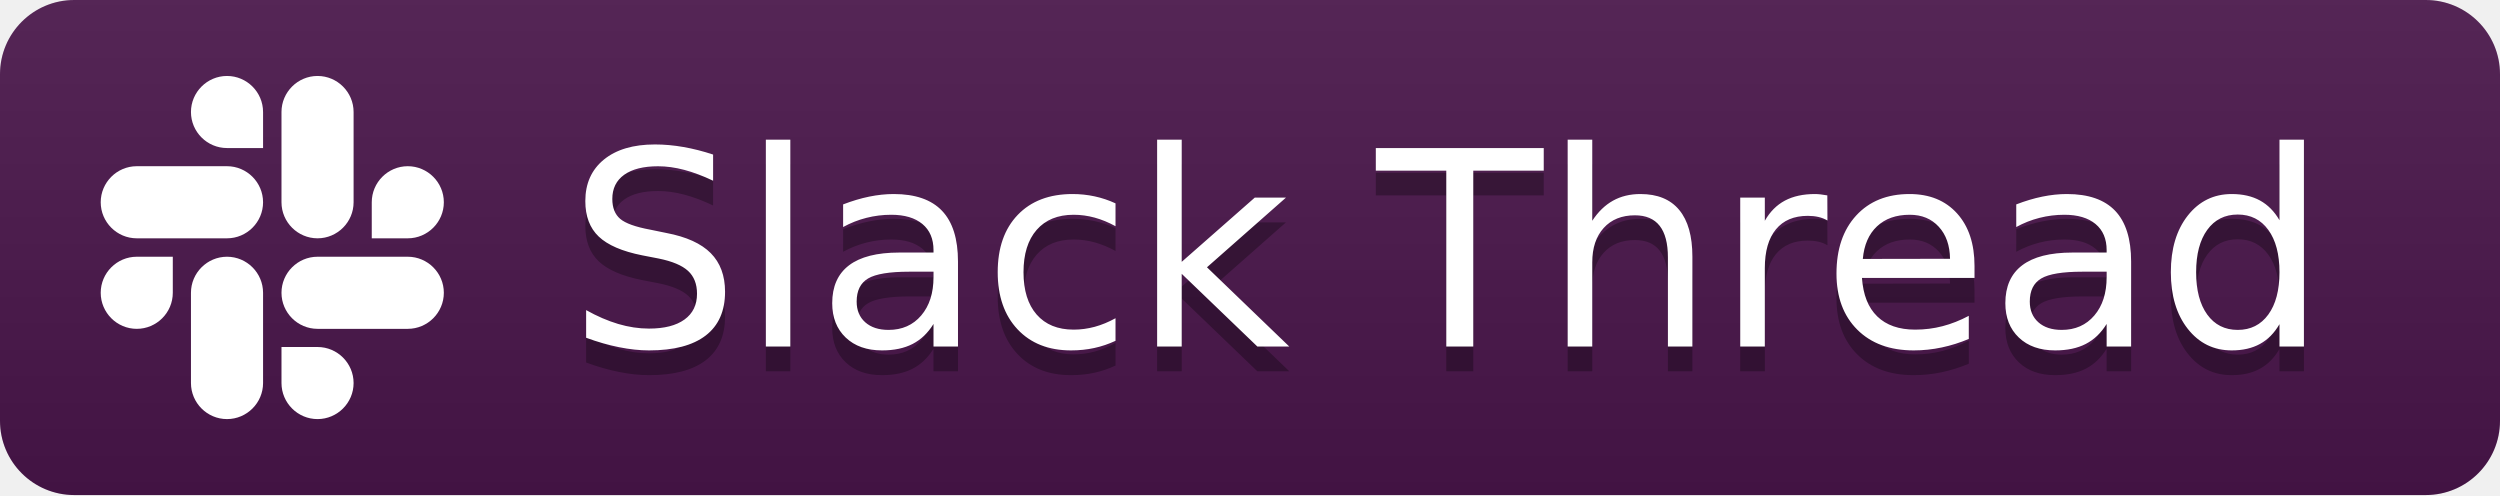
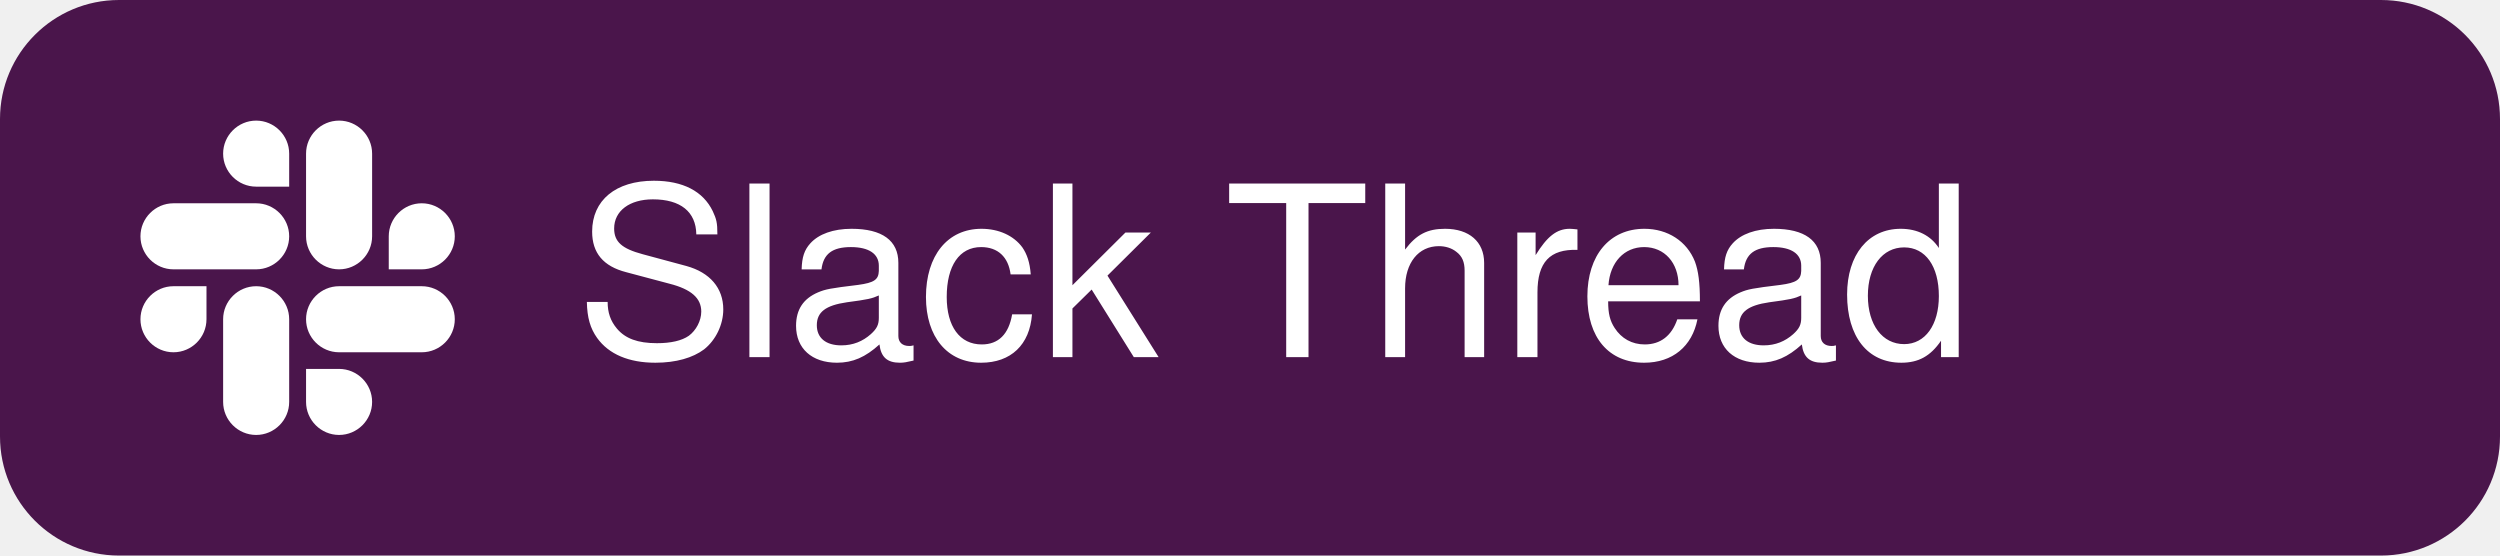
- <svg xmlns="http://www.w3.org/2000/svg" width="101" height="20" role="img" aria-label="Slack Thread">
-   <style>.bg{fill:#4A154B}.ico{fill:#fff}.txt{fill:#fff}.shadow{fill:#000;fill-opacity:.3}@media(prefers-color-scheme:dark){.bg{fill:#611f69}.ico{fill:#fff}.txt{fill:#fff}.shadow{fill:#000;fill-opacity:.3}}</style>
-   <linearGradient id="s" x2="0" y2="100%">
-     <stop offset="0" stop-color="#bbb" stop-opacity=".1" />
-     <stop offset="1" stop-opacity=".1" />
-   </linearGradient>
-   <clipPath id="r">
-     <rect width="101" height="20" rx="3" fill="#fff" />
-   </clipPath>
-   <g clip-path="url(#r)">
-     <rect width="101" height="20" class="bg" />
-     <rect width="101" height="20" fill="url(#s)" />
+ <svg xmlns="http://www.w3.org/2000/svg" width="126" height="28" viewBox="0 0 126 28" role="img" aria-label="Slack Thread">
+   <style>
+     .bg { fill: #4A154B; }
+     .text { fill: #FFFFFF; }
+     .ico { fill: #FFFFFF; }
+     @media (prefers-color-scheme: dark) {
+       .bg { fill: #611f69; }
+     }
+   </style>
+   <rect width="126" height="28" rx="6" class="bg" />
+   <g transform="translate(7, 6)">
+     <svg width="16" height="16" viewBox="0 0 128 128" fill="none">
+       <path d="M27.255 80.719c0 7.33-5.978 13.317-13.309 13.317C6.616 94.036.63 88.049.63 80.719s5.987-13.317 13.317-13.317h13.309zm6.709 0c0-7.33 5.987-13.317 13.317-13.317s13.317 5.986 13.317 13.317v33.335c0 7.33-5.986 13.317-13.317 13.317-7.33 0-13.317-5.987-13.317-13.317z" class="ico" />
+       <path d="M47.281 27.255c-7.33 0-13.317-5.978-13.317-13.309C33.964 6.616 39.951.63 47.281.63s13.317 5.987 13.317 13.317v13.309zm0 6.709c7.33 0 13.317 5.987 13.317 13.317s-5.986 13.317-13.317 13.317H13.946C6.616 60.598.63 54.612.63 47.281c0-7.33 5.987-13.317 13.317-13.317z" class="ico" />
+       <path d="M100.745 47.281c0-7.33 5.978-13.317 13.309-13.317 7.33 0 13.317 5.987 13.317 13.317s-5.987 13.317-13.317 13.317h-13.309zm-6.709 0c0 7.33-5.987 13.317-13.317 13.317s-13.317-5.986-13.317-13.317V13.946C67.402 6.616 73.388.63 80.719.63c7.33 0 13.317 5.987 13.317 13.317z" class="ico" />
+       <path d="M80.719 100.745c7.33 0 13.317 5.978 13.317 13.309 0 7.33-5.987 13.317-13.317 13.317s-13.317-5.987-13.317-13.317v-13.309zm0-6.709c-7.33 0-13.317-5.987-13.317-13.317s5.986-13.317 13.317-13.317h33.335c7.33 0 13.317 5.986 13.317 13.317 0 7.33-5.987 13.317-13.317 13.317z" class="ico" />
+     </svg>
  </g>
-   <g text-anchor="middle" font-family="Verdana,Geneva,DejaVu Sans,sans-serif" text-rendering="geometricPrecision" font-size="110">
-     <g transform="translate(4,3)">
-       <svg width="14" height="14" viewBox="0 0 128 128" fill="none">
-         <path d="M27.255 80.719c0 7.33-5.978 13.317-13.309 13.317C6.616 94.036.63 88.049.63 80.719s5.987-13.317 13.317-13.317h13.309zm6.709 0c0-7.33 5.987-13.317 13.317-13.317s13.317 5.986 13.317 13.317v33.335c0 7.33-5.986 13.317-13.317 13.317-7.33 0-13.317-5.987-13.317-13.317z" class="ico" />
-         <path d="M47.281 27.255c-7.33 0-13.317-5.978-13.317-13.309C33.964 6.616 39.951.63 47.281.63s13.317 5.987 13.317 13.317v13.309zm0 6.709c7.33 0 13.317 5.987 13.317 13.317s-5.986 13.317-13.317 13.317H13.946C6.616 60.598.63 54.612.63 47.281c0-7.33 5.987-13.317 13.317-13.317z" class="ico" />
-         <path d="M100.745 47.281c0-7.33 5.978-13.317 13.309-13.317 7.33 0 13.317 5.987 13.317 13.317s-5.987 13.317-13.317 13.317h-13.309zm-6.709 0c0 7.33-5.987 13.317-13.317 13.317s-13.317-5.986-13.317-13.317V13.946C67.402 6.616 73.388.63 80.719.63c7.33 0 13.317 5.987 13.317 13.317z" class="ico" />
-         <path d="M80.719 100.745c7.33 0 13.317 5.978 13.317 13.309 0 7.33-5.987 13.317-13.317 13.317s-13.317-5.987-13.317-13.317v-13.309zm0-6.709c-7.33 0-13.317-5.987-13.317-13.317s5.986-13.317 13.317-13.317h33.335c7.33 0 13.317 5.986 13.317 13.317 0 7.33-5.987 13.317-13.317 13.317z" class="ico" />
-       </svg>
-     </g>
-     <text aria-hidden="true" x="585" y="150" class="shadow" transform="scale(.1)" textLength="700">Slack Thread</text>
-     <text x="585" y="140" transform="scale(.1)" class="txt" textLength="700">Slack Thread</text>
-   </g>
+   <text x="29" y="18" font-family="-apple-system, BlinkMacSystemFont, 'Segoe UI', Helvetica, Arial, sans-serif" font-size="12" font-weight="500" class="text">Slack Thread</text>
</svg>
